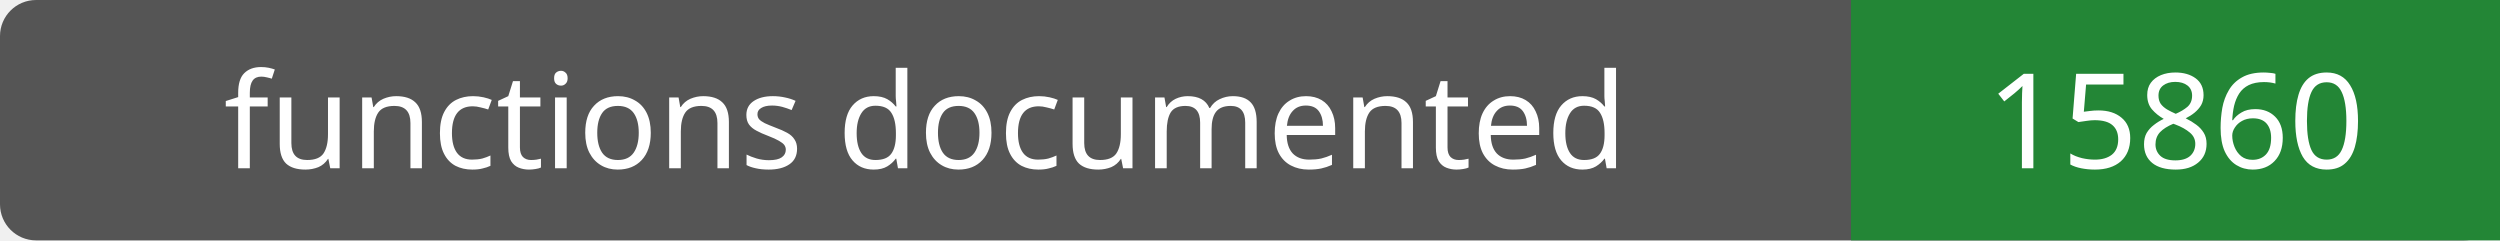
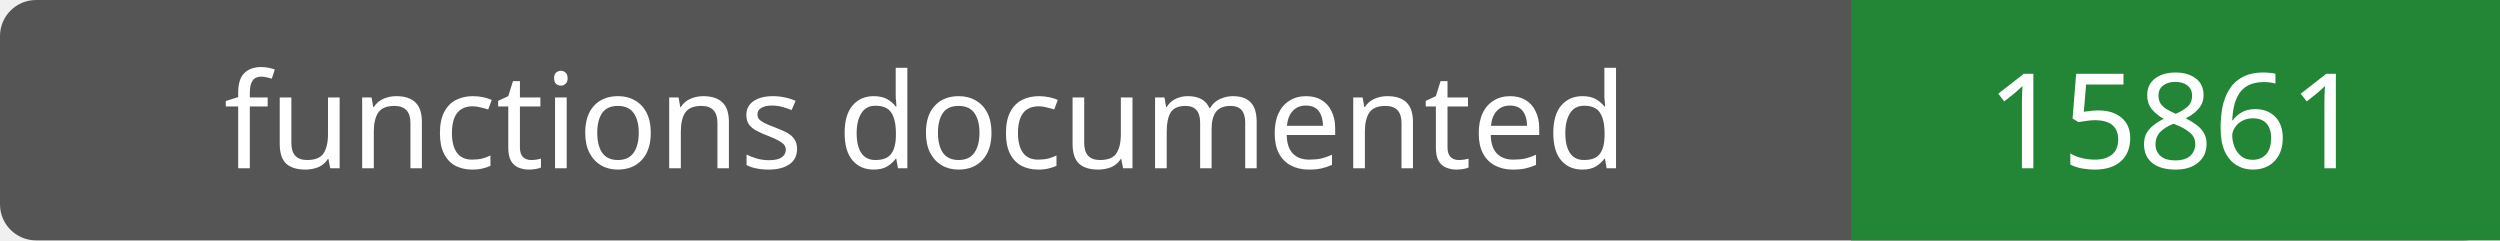
- <svg xmlns="http://www.w3.org/2000/svg" width="208" height="20" role="img" aria-label="functions documented: 15860">
+ <svg xmlns="http://www.w3.org/2000/svg" width="208" height="20" role="img" aria-label="functions documented: 15861">
  <rect width="208" height="20" rx="3" fill="#555" />
  <path fill="#238636" d="M154 0h54v20H154z" />
  <g fill="#fff" text-anchor="middle" font-family="Verdana,sans-serif" font-size="11">
    <text x="77.0" y="14">functions documented</text>
-     <text x="181.0" y="14">15860</text>
+     <text x="181.0" y="14">15861</text>
  </g>
</svg>
